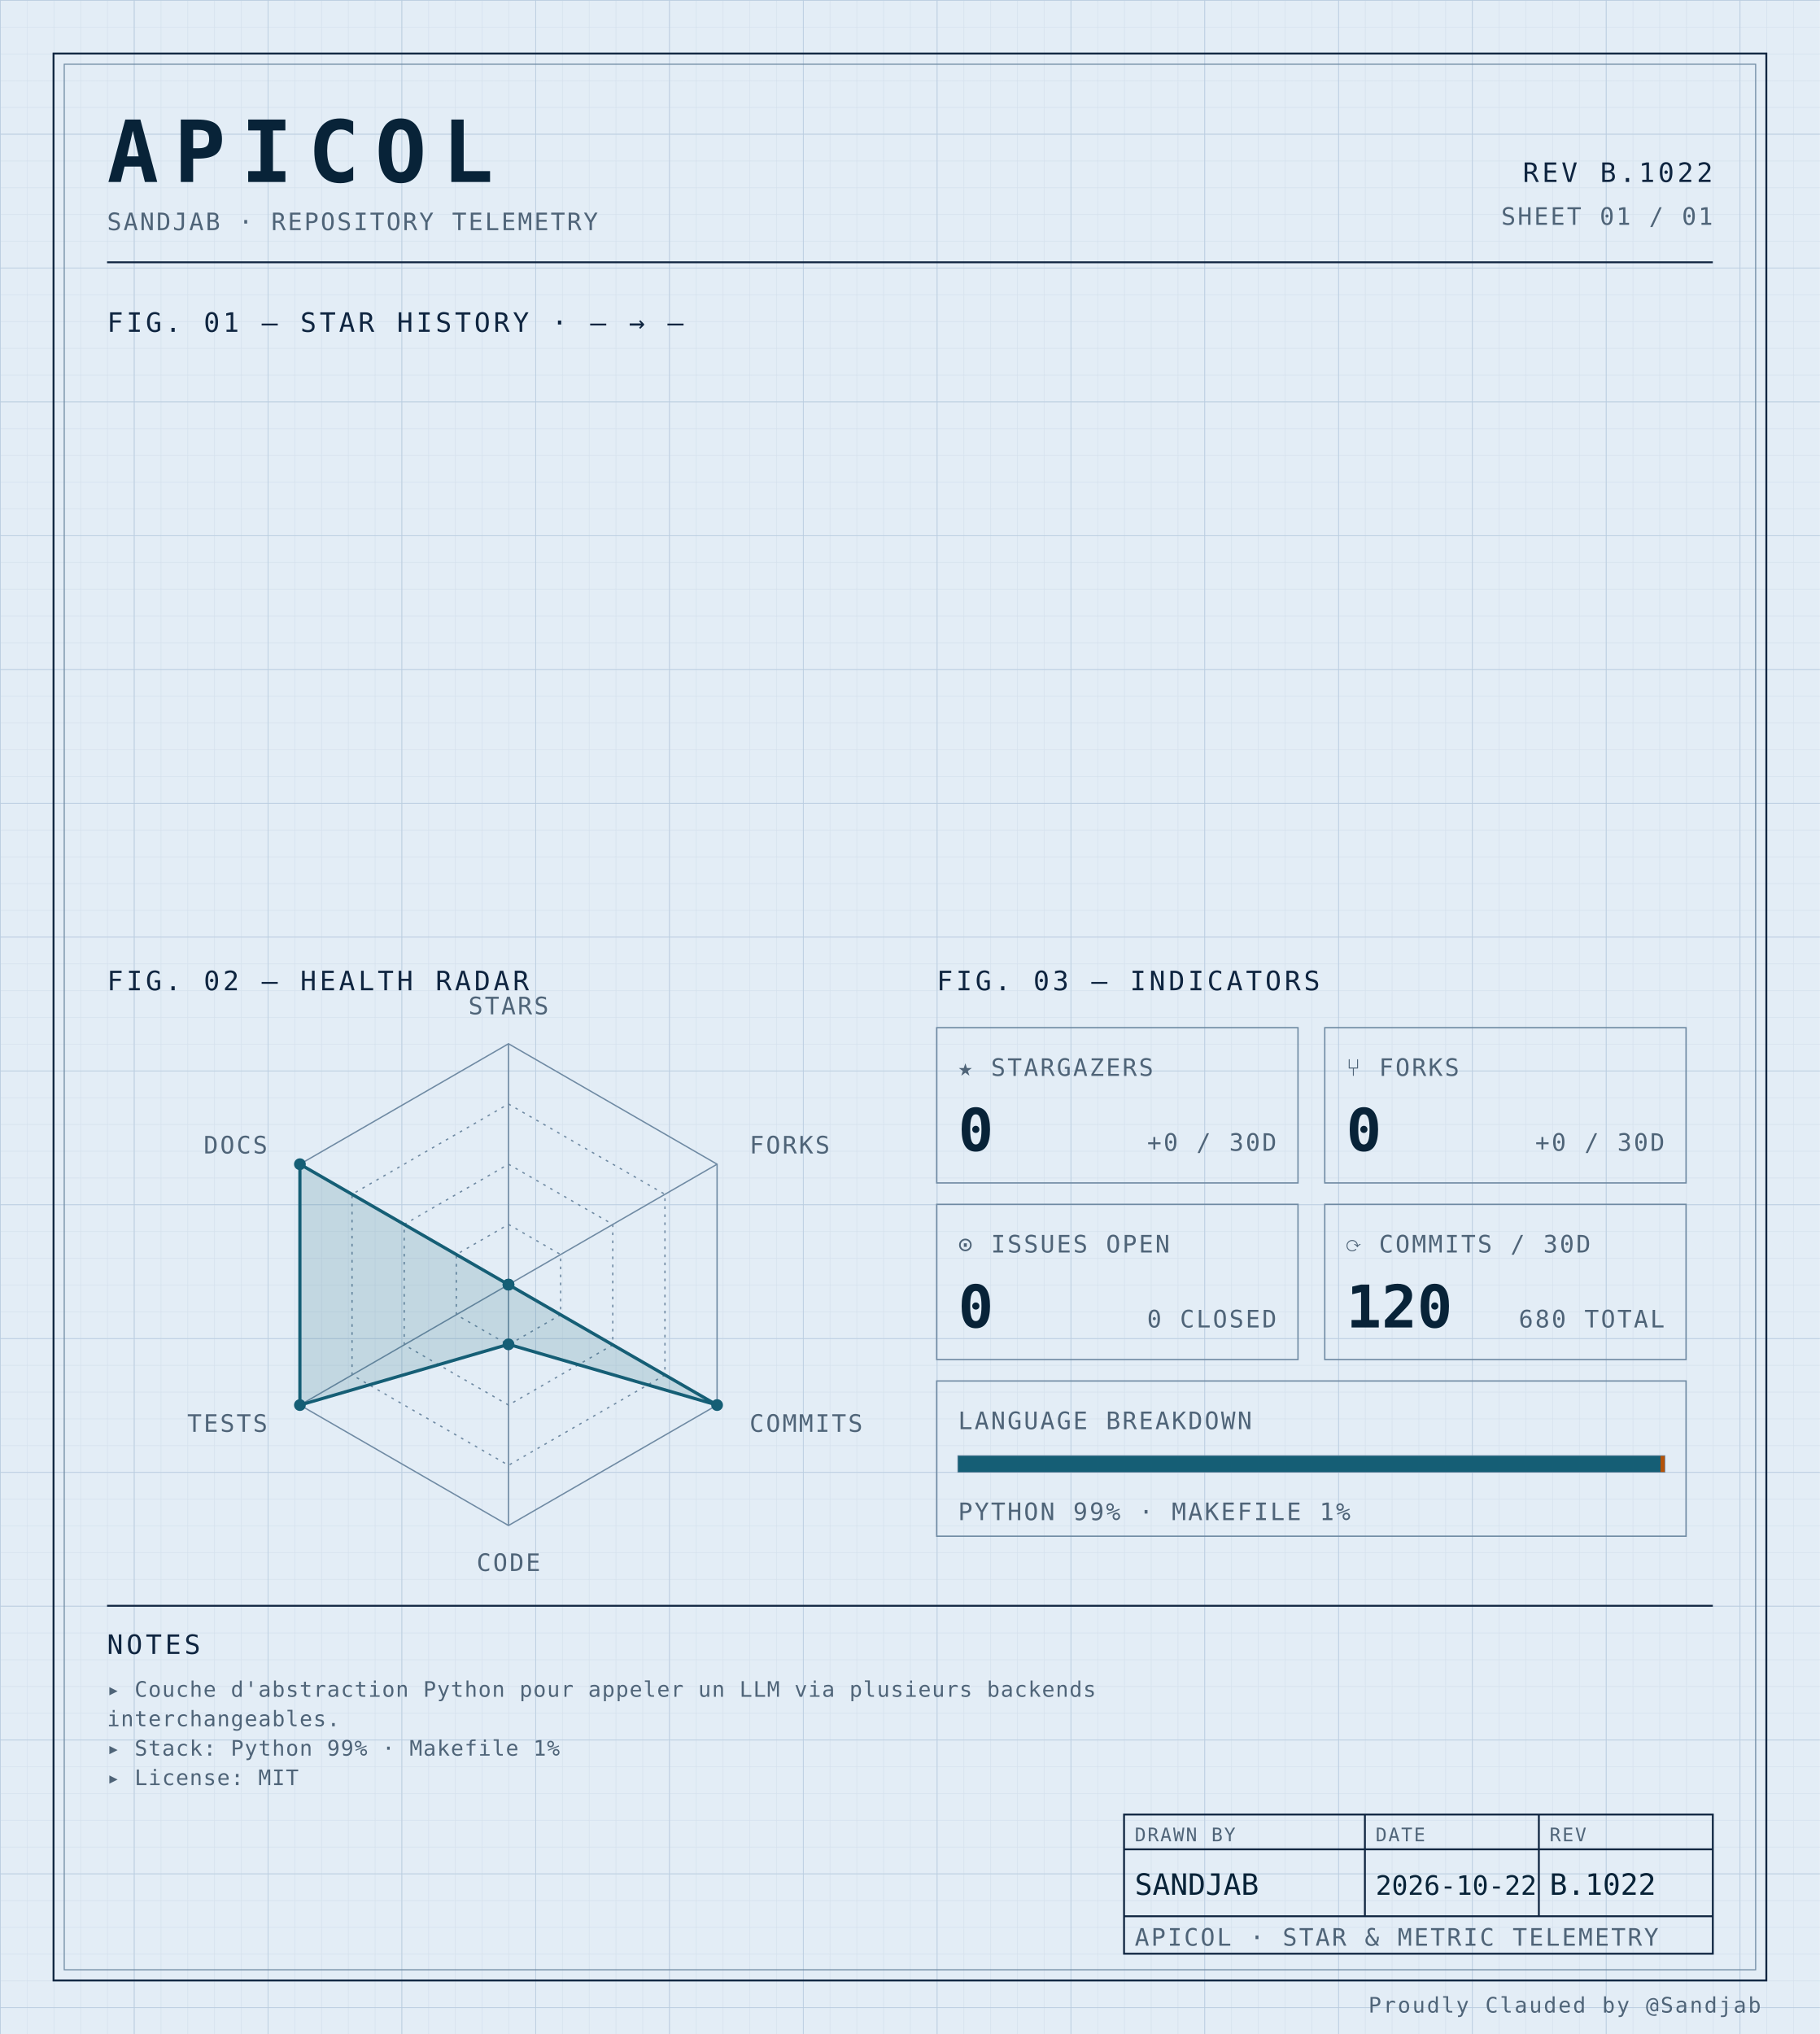
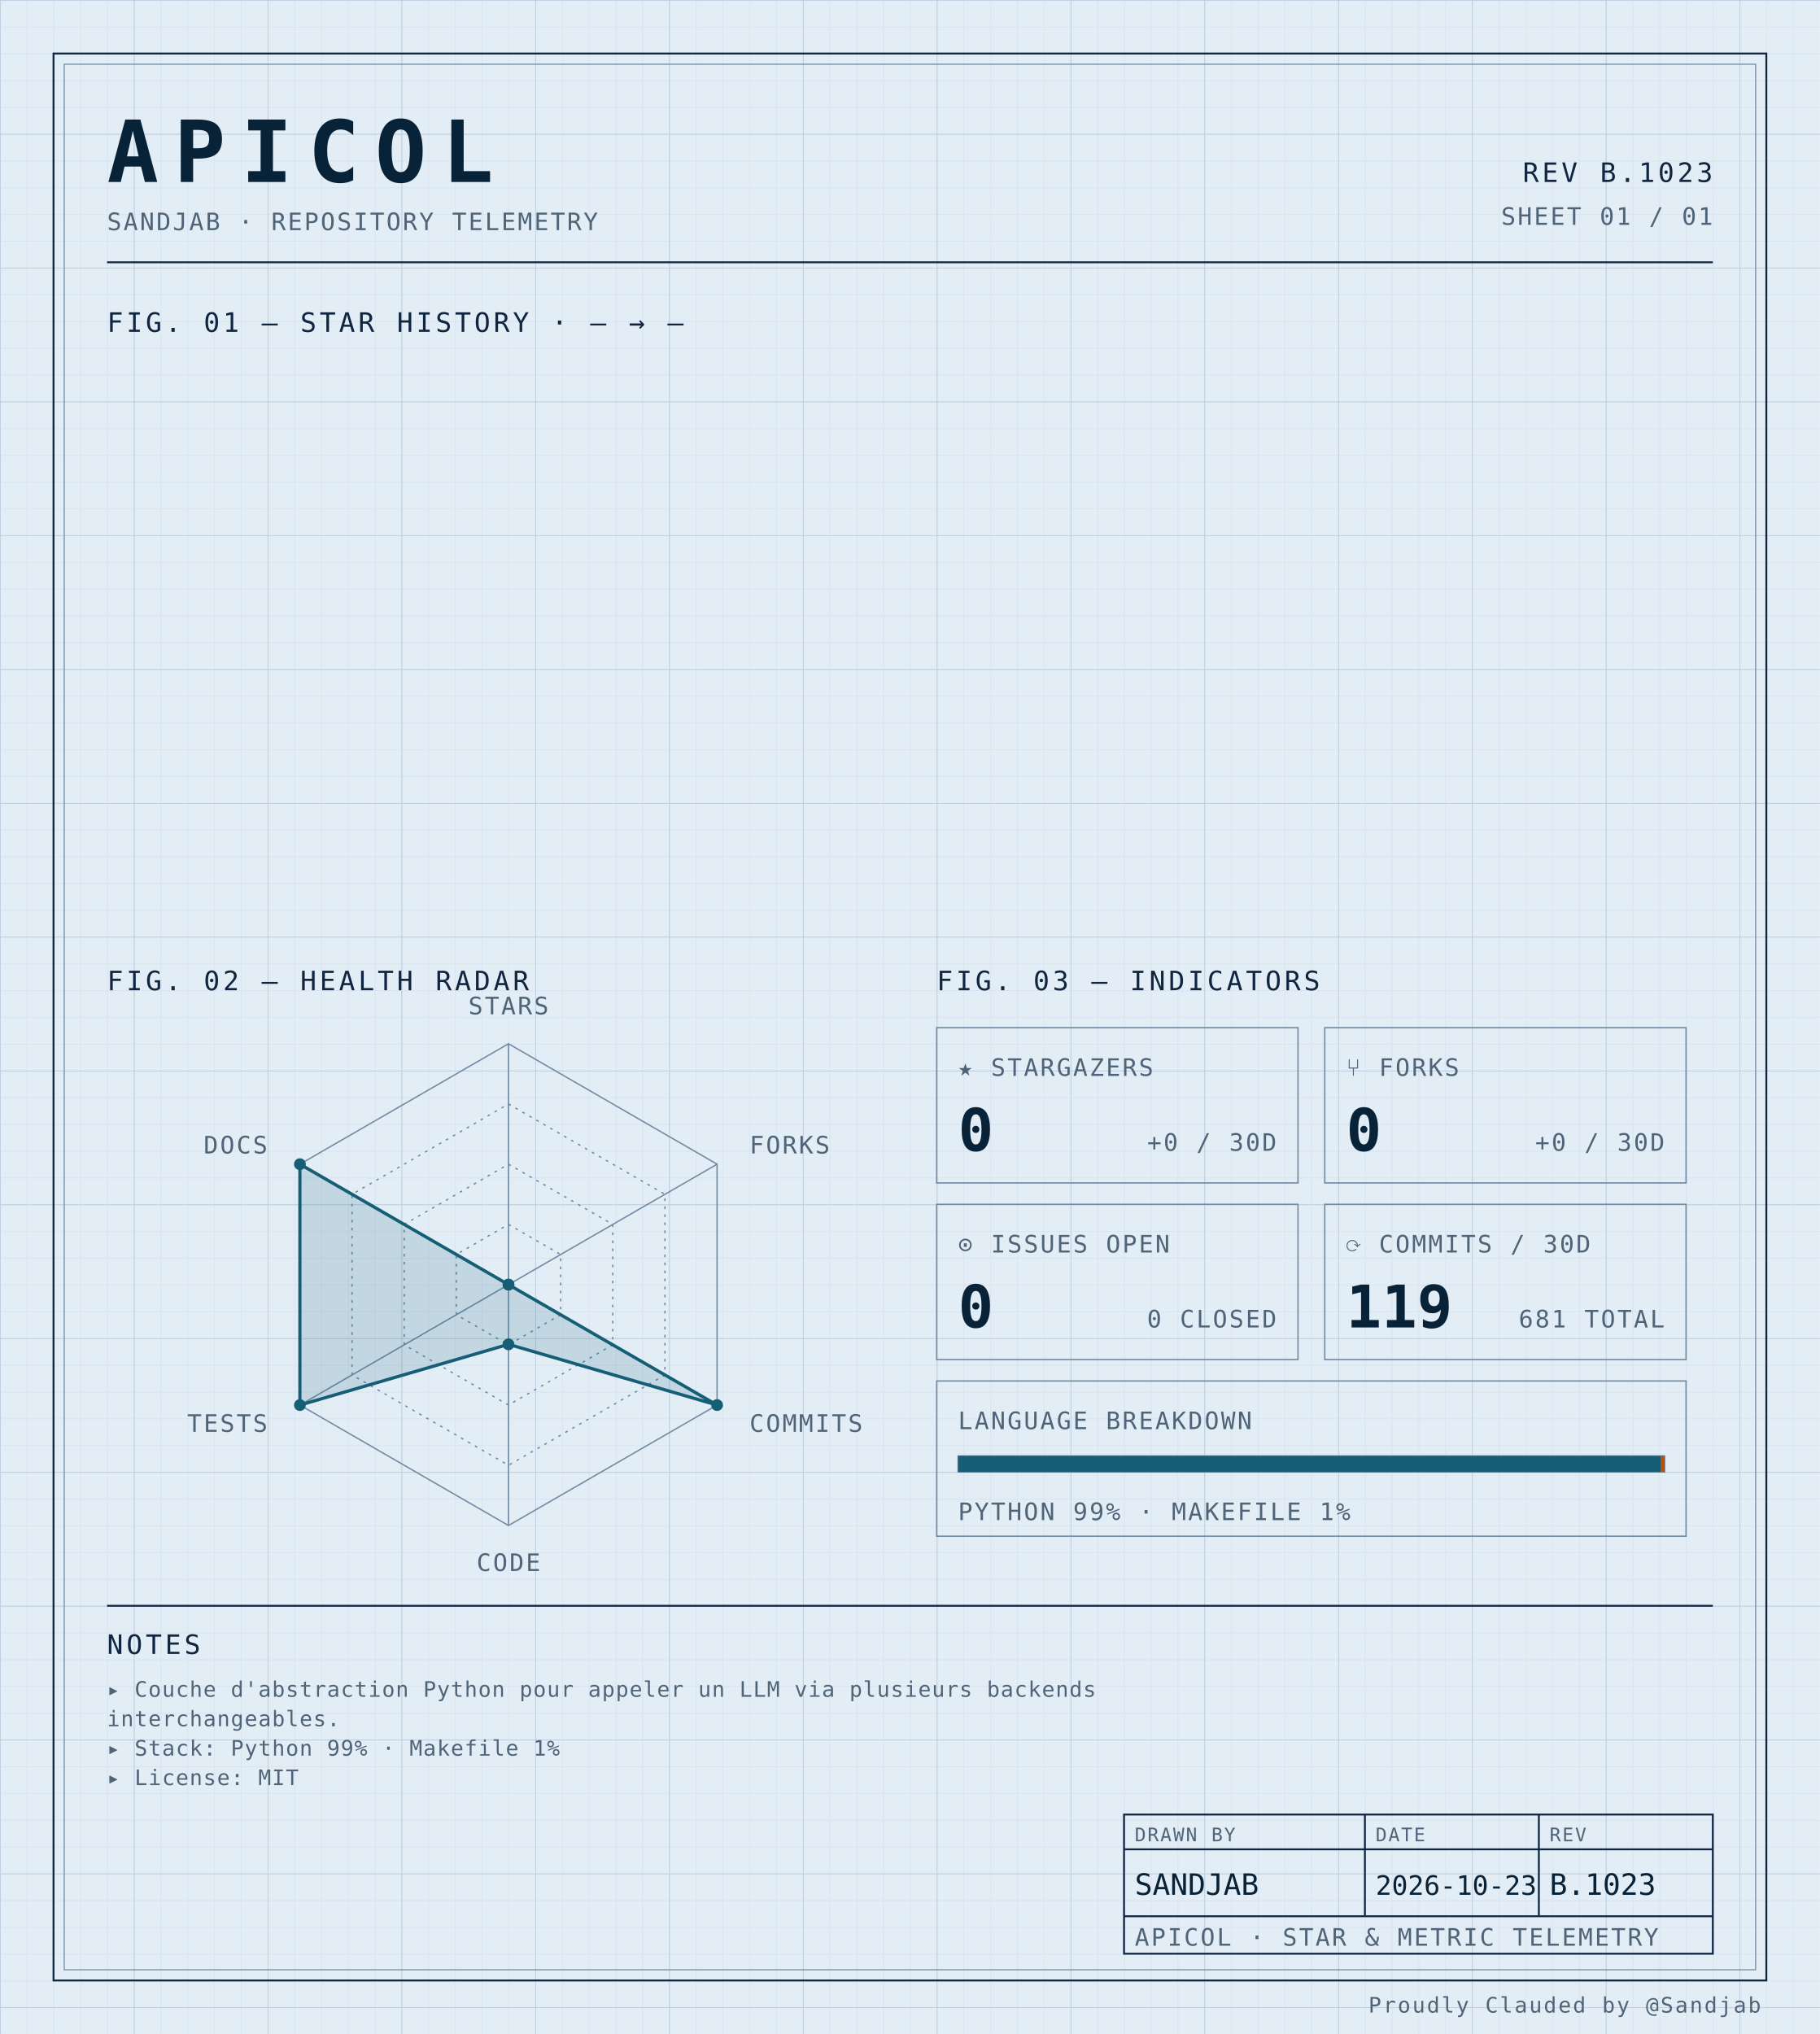
<svg xmlns="http://www.w3.org/2000/svg" width="100%" viewBox="0 0 680 760" role="img">
  <defs>
    <pattern id="grid-fine" width="10" height="10" patternUnits="userSpaceOnUse">
      <path d="M10 0H0V10" fill="none" stroke="#d4e0ec" stroke-width="0.4" />
    </pattern>
    <pattern id="grid-major" width="50" height="50" patternUnits="userSpaceOnUse">
      <path d="M50 0H0V50" fill="none" stroke="#b8cce0" stroke-width="0.5" />
    </pattern>
  </defs>
  <rect x="0" y="0" width="680" height="760" fill="#e3edf6" />
  <rect x="0" y="0" width="680" height="760" fill="url(#grid-fine)" />
  <rect x="0" y="0" width="680" height="760" fill="url(#grid-major)" />
  <rect x="20" y="20" width="640" height="720" fill="none" stroke="#0f2540" stroke-width="0.7" />
  <rect x="24" y="24" width="632" height="712" fill="none" stroke="#6f8aa3" stroke-width="0.4" />
  <text x="40" y="68" font-family="ui-monospace, 'SF Mono', 'JetBrains Mono', 'Cascadia Code', Consolas, monospace" font-size="32" font-weight="700" fill="#082338" text-anchor="start" letter-spacing="0.18em">APICOL</text>
  <text x="40" y="86" font-family="ui-monospace, 'SF Mono', 'JetBrains Mono', 'Cascadia Code', Consolas, monospace" font-size="9" font-weight="400" fill="#4f6478" text-anchor="start" letter-spacing="0.08em">SANDJAB · REPOSITORY TELEMETRY</text>
-   <text x="640" y="68" font-family="ui-monospace, 'SF Mono', 'JetBrains Mono', 'Cascadia Code', Consolas, monospace" font-size="10" font-weight="400" fill="#0f2540" text-anchor="end" letter-spacing="0.12em">REV B.1022</text>
+   <text x="640" y="68" font-family="ui-monospace, 'SF Mono', 'JetBrains Mono', 'Cascadia Code', Consolas, monospace" font-size="10" font-weight="400" fill="#0f2540" text-anchor="end" letter-spacing="0.12em">REV B.1023</text>
  <text x="640" y="84" font-family="ui-monospace, 'SF Mono', 'JetBrains Mono', 'Cascadia Code', Consolas, monospace" font-size="9" font-weight="400" fill="#4f6478" text-anchor="end" letter-spacing="0.08em">SHEET 01 / 01</text>
  <line x1="40" y1="98" x2="640" y2="98" stroke="#0f2540" stroke-width="0.7" />
  <text x="40" y="124" font-family="ui-monospace, 'SF Mono', 'JetBrains Mono', 'Cascadia Code', Consolas, monospace" font-size="10" font-weight="400" fill="#0f2540" text-anchor="start" letter-spacing="0.12em">FIG. 01 — STAR HISTORY · — → —</text>
  <text x="40" y="370" font-family="ui-monospace, 'SF Mono', 'JetBrains Mono', 'Cascadia Code', Consolas, monospace" font-size="10" font-weight="400" fill="#0f2540" text-anchor="start" letter-spacing="0.12em">FIG. 02 — HEALTH RADAR</text>
  <g transform="translate(190 480)">
    <polygon points="0.00,-90.00 77.94,-45.00 77.94,45.00 0.00,90.00 -77.94,45.00 -77.94,-45.00" fill="none" stroke="#6f8aa3" stroke-width="0.5" />
    <polygon points="0.00,-67.50 58.46,-33.75 58.46,33.75 0.00,67.50 -58.46,33.75 -58.46,-33.75" fill="none" stroke="#6f8aa3" stroke-width="0.5" stroke-dasharray="1,2" />
    <polygon points="0.00,-45.00 38.97,-22.50 38.97,22.50 0.00,45.00 -38.97,22.50 -38.97,-22.50" fill="none" stroke="#6f8aa3" stroke-width="0.5" stroke-dasharray="1,2" />
    <polygon points="0.00,-22.50 19.49,-11.25 19.49,11.25 0.00,22.50 -19.49,11.25 -19.49,-11.25" fill="none" stroke="#6f8aa3" stroke-width="0.5" stroke-dasharray="1,2" />
    <line x1="0" y1="0" x2="0.00" y2="-90.00" stroke="#6f8aa3" stroke-width="0.5" />
    <line x1="0" y1="0" x2="77.94" y2="-45.00" stroke="#6f8aa3" stroke-width="0.5" />
    <line x1="0" y1="0" x2="77.94" y2="45.00" stroke="#6f8aa3" stroke-width="0.5" />
    <line x1="0" y1="0" x2="0.00" y2="90.00" stroke="#6f8aa3" stroke-width="0.5" />
    <line x1="0" y1="0" x2="-77.94" y2="45.00" stroke="#6f8aa3" stroke-width="0.5" />
    <line x1="0" y1="0" x2="-77.94" y2="-45.00" stroke="#6f8aa3" stroke-width="0.5" />
    <polygon points="0.00,0.00 0.00,0.00 77.94,45.00 0.00,22.31 -77.94,45.00 -77.94,-45.00" fill="#155e75" fill-opacity="0.16" stroke="#155e75" stroke-width="1.2" />
    <circle cx="0.00" cy="0.00" r="2.2" fill="#155e75" />
    <circle cx="0.00" cy="0.00" r="2.2" fill="#155e75" />
    <circle cx="77.94" cy="45.00" r="2.2" fill="#155e75" />
    <circle cx="0.00" cy="22.31" r="2.2" fill="#155e75" />
    <circle cx="-77.94" cy="45.00" r="2.2" fill="#155e75" />
    <circle cx="-77.94" cy="-45.00" r="2.2" fill="#155e75" />
    <text x="6.3681633555662356e-15" y="-101" font-family="ui-monospace, 'SF Mono', 'JetBrains Mono', 'Cascadia Code', Consolas, monospace" font-size="9" font-weight="400" fill="#4f6478" text-anchor="middle" letter-spacing="0.08em">STARS</text>
    <text x="90.067" y="-49" font-family="ui-monospace, 'SF Mono', 'JetBrains Mono', 'Cascadia Code', Consolas, monospace" font-size="9" font-weight="400" fill="#4f6478" text-anchor="start" letter-spacing="0.08em">FORKS</text>
    <text x="90.067" y="55" font-family="ui-monospace, 'SF Mono', 'JetBrains Mono', 'Cascadia Code', Consolas, monospace" font-size="9" font-weight="400" fill="#4f6478" text-anchor="start" letter-spacing="0.08em">COMMITS</text>
    <text x="6.3681633555662356e-15" y="107" font-family="ui-monospace, 'SF Mono', 'JetBrains Mono', 'Cascadia Code', Consolas, monospace" font-size="9" font-weight="400" fill="#4f6478" text-anchor="middle" letter-spacing="0.08em">CODE</text>
    <text x="-90.067" y="55" font-family="ui-monospace, 'SF Mono', 'JetBrains Mono', 'Cascadia Code', Consolas, monospace" font-size="9" font-weight="400" fill="#4f6478" text-anchor="end" letter-spacing="0.08em">TESTS</text>
    <text x="-90.067" y="-49" font-family="ui-monospace, 'SF Mono', 'JetBrains Mono', 'Cascadia Code', Consolas, monospace" font-size="9" font-weight="400" fill="#4f6478" text-anchor="end" letter-spacing="0.08em">DOCS</text>
  </g>
  <text x="350" y="370" font-family="ui-monospace, 'SF Mono', 'JetBrains Mono', 'Cascadia Code', Consolas, monospace" font-size="10" font-weight="400" fill="#0f2540" text-anchor="start" letter-spacing="0.12em">FIG. 03 — INDICATORS</text>
  <rect x="350" y="384" width="135" height="58" fill="none" stroke="#6f8aa3" stroke-width="0.5" />
  <text x="358" y="402" font-family="ui-monospace, 'SF Mono', 'JetBrains Mono', 'Cascadia Code', Consolas, monospace" font-size="9" font-weight="400" fill="#4f6478" text-anchor="start" letter-spacing="0.08em">★ STARGAZERS</text>
  <text x="358" y="430" font-family="ui-monospace, 'SF Mono', 'JetBrains Mono', 'Cascadia Code', Consolas, monospace" font-size="22" font-weight="700" fill="#082338" text-anchor="start" letter-spacing="normal">0</text>
  <text x="477" y="430" font-family="ui-monospace, 'SF Mono', 'JetBrains Mono', 'Cascadia Code', Consolas, monospace" font-size="9" font-weight="400" fill="#4f6478" text-anchor="end" letter-spacing="0.08em">+0 / 30D</text>
  <rect x="495" y="384" width="135" height="58" fill="none" stroke="#6f8aa3" stroke-width="0.5" />
  <text x="503" y="402" font-family="ui-monospace, 'SF Mono', 'JetBrains Mono', 'Cascadia Code', Consolas, monospace" font-size="9" font-weight="400" fill="#4f6478" text-anchor="start" letter-spacing="0.08em">⑂ FORKS</text>
  <text x="503" y="430" font-family="ui-monospace, 'SF Mono', 'JetBrains Mono', 'Cascadia Code', Consolas, monospace" font-size="22" font-weight="700" fill="#082338" text-anchor="start" letter-spacing="normal">0</text>
  <text x="622" y="430" font-family="ui-monospace, 'SF Mono', 'JetBrains Mono', 'Cascadia Code', Consolas, monospace" font-size="9" font-weight="400" fill="#4f6478" text-anchor="end" letter-spacing="0.08em">+0 / 30D</text>
  <rect x="350" y="450" width="135" height="58" fill="none" stroke="#6f8aa3" stroke-width="0.5" />
  <text x="358" y="468" font-family="ui-monospace, 'SF Mono', 'JetBrains Mono', 'Cascadia Code', Consolas, monospace" font-size="9" font-weight="400" fill="#4f6478" text-anchor="start" letter-spacing="0.08em">⊙ ISSUES OPEN</text>
  <text x="358" y="496" font-family="ui-monospace, 'SF Mono', 'JetBrains Mono', 'Cascadia Code', Consolas, monospace" font-size="22" font-weight="700" fill="#082338" text-anchor="start" letter-spacing="normal">0</text>
  <text x="477" y="496" font-family="ui-monospace, 'SF Mono', 'JetBrains Mono', 'Cascadia Code', Consolas, monospace" font-size="9" font-weight="400" fill="#4f6478" text-anchor="end" letter-spacing="0.08em">0 CLOSED</text>
  <rect x="495" y="450" width="135" height="58" fill="none" stroke="#6f8aa3" stroke-width="0.5" />
  <text x="503" y="468" font-family="ui-monospace, 'SF Mono', 'JetBrains Mono', 'Cascadia Code', Consolas, monospace" font-size="9" font-weight="400" fill="#4f6478" text-anchor="start" letter-spacing="0.08em">⟳ COMMITS / 30D</text>
-   <text x="503" y="496" font-family="ui-monospace, 'SF Mono', 'JetBrains Mono', 'Cascadia Code', Consolas, monospace" font-size="22" font-weight="700" fill="#082338" text-anchor="start" letter-spacing="normal">120</text>
-   <text x="622" y="496" font-family="ui-monospace, 'SF Mono', 'JetBrains Mono', 'Cascadia Code', Consolas, monospace" font-size="9" font-weight="400" fill="#4f6478" text-anchor="end" letter-spacing="0.08em">680 TOTAL</text>
+   <text x="503" y="496" font-family="ui-monospace, 'SF Mono', 'JetBrains Mono', 'Cascadia Code', Consolas, monospace" font-size="22" font-weight="700" fill="#082338" text-anchor="start" letter-spacing="normal">119</text>
+   <text x="622" y="496" font-family="ui-monospace, 'SF Mono', 'JetBrains Mono', 'Cascadia Code', Consolas, monospace" font-size="9" font-weight="400" fill="#4f6478" text-anchor="end" letter-spacing="0.08em">681 TOTAL</text>
  <rect x="350" y="516" width="280" height="58" fill="none" stroke="#6f8aa3" stroke-width="0.5" />
  <text x="358" y="534" font-family="ui-monospace, 'SF Mono', 'JetBrains Mono', 'Cascadia Code', Consolas, monospace" font-size="9" font-weight="400" fill="#4f6478" text-anchor="start" letter-spacing="0.08em">LANGUAGE BREAKDOWN</text>
  <rect x="358" y="544" width="264" height="6" fill="none" stroke="#6f8aa3" stroke-width="0.5" />
  <rect x="358" y="544" width="262.46" height="6" fill="#155e75" />
  <rect x="620.456" y="544" width="1.54" height="6" fill="#b45309" />
  <text x="358" y="568" font-family="ui-monospace, 'SF Mono', 'JetBrains Mono', 'Cascadia Code', Consolas, monospace" font-size="9" font-weight="400" fill="#4f6478" text-anchor="start" letter-spacing="0.08em">PYTHON 99% · MAKEFILE 1%</text>
  <line x1="40" y1="600" x2="640" y2="600" stroke="#0f2540" stroke-width="0.7" />
  <text x="40" y="618" font-family="ui-monospace, 'SF Mono', 'JetBrains Mono', 'Cascadia Code', Consolas, monospace" font-size="10" font-weight="400" fill="#0f2540" text-anchor="start" letter-spacing="0.12em">NOTES</text>
  <text x="40" y="634" font-family="ui-monospace, 'SF Mono', 'JetBrains Mono', 'Cascadia Code', Consolas, monospace" font-size="8" font-weight="400" fill="#4f6478" text-anchor="start" letter-spacing="0.04em">▸ Couche d'abstraction Python pour appeler un LLM via plusieurs backends</text>
  <text x="40" y="645" font-family="ui-monospace, 'SF Mono', 'JetBrains Mono', 'Cascadia Code', Consolas, monospace" font-size="8" font-weight="400" fill="#4f6478" text-anchor="start" letter-spacing="0.04em">  interchangeables.</text>
  <text x="40" y="656" font-family="ui-monospace, 'SF Mono', 'JetBrains Mono', 'Cascadia Code', Consolas, monospace" font-size="8" font-weight="400" fill="#4f6478" text-anchor="start" letter-spacing="0.04em">▸ Stack: Python 99% · Makefile 1%</text>
  <text x="40" y="667" font-family="ui-monospace, 'SF Mono', 'JetBrains Mono', 'Cascadia Code', Consolas, monospace" font-size="8" font-weight="400" fill="#4f6478" text-anchor="start" letter-spacing="0.04em">▸ License: MIT</text>
  <rect x="420" y="678" width="220" height="52" fill="none" stroke="#0f2540" stroke-width="0.7" />
  <line x1="420" y1="691" x2="640" y2="691" stroke="#0f2540" stroke-width="0.7" />
  <line x1="420" y1="716" x2="640" y2="716" stroke="#0f2540" stroke-width="0.7" />
  <line x1="510" y1="678" x2="510" y2="716" stroke="#0f2540" stroke-width="0.7" />
  <line x1="575" y1="678" x2="575" y2="716" stroke="#0f2540" stroke-width="0.7" />
  <text x="424" y="688" font-family="ui-monospace, 'SF Mono', 'JetBrains Mono', 'Cascadia Code', Consolas, monospace" font-size="7" font-weight="400" fill="#4f6478" text-anchor="start" letter-spacing="0.08em">DRAWN BY</text>
  <text x="514" y="688" font-family="ui-monospace, 'SF Mono', 'JetBrains Mono', 'Cascadia Code', Consolas, monospace" font-size="7" font-weight="400" fill="#4f6478" text-anchor="start" letter-spacing="0.08em">DATE</text>
  <text x="579" y="688" font-family="ui-monospace, 'SF Mono', 'JetBrains Mono', 'Cascadia Code', Consolas, monospace" font-size="7" font-weight="400" fill="#4f6478" text-anchor="start" letter-spacing="0.08em">REV</text>
  <text x="424" y="708" font-family="ui-monospace, 'SF Mono', 'JetBrains Mono', 'Cascadia Code', Consolas, monospace" font-size="11" font-weight="400" fill="#082338" text-anchor="start" letter-spacing="normal">SANDJAB</text>
-   <text x="514" y="708" font-family="ui-monospace, 'SF Mono', 'JetBrains Mono', 'Cascadia Code', Consolas, monospace" font-size="10" font-weight="400" fill="#082338" text-anchor="start" letter-spacing="normal">2026-10-22</text>
-   <text x="579" y="708" font-family="ui-monospace, 'SF Mono', 'JetBrains Mono', 'Cascadia Code', Consolas, monospace" font-size="11" font-weight="400" fill="#082338" text-anchor="start" letter-spacing="normal">B.1022</text>
+   <text x="514" y="708" font-family="ui-monospace, 'SF Mono', 'JetBrains Mono', 'Cascadia Code', Consolas, monospace" font-size="10" font-weight="400" fill="#082338" text-anchor="start" letter-spacing="normal">2026-10-23</text>
+   <text x="579" y="708" font-family="ui-monospace, 'SF Mono', 'JetBrains Mono', 'Cascadia Code', Consolas, monospace" font-size="11" font-weight="400" fill="#082338" text-anchor="start" letter-spacing="normal">B.1023</text>
  <text x="424" y="727" font-family="ui-monospace, 'SF Mono', 'JetBrains Mono', 'Cascadia Code', Consolas, monospace" font-size="9" font-weight="400" fill="#4f6478" text-anchor="start" letter-spacing="0.08em">APICOL · STAR &amp; METRIC TELEMETRY</text>
  <text x="658" y="752" font-family="ui-monospace, 'SF Mono', 'JetBrains Mono', 'Cascadia Code', Consolas, monospace" font-size="8" font-weight="400" fill="#4f6478" text-anchor="end" letter-spacing="0.08em">Proudly Clauded by @Sandjab</text>
</svg>
